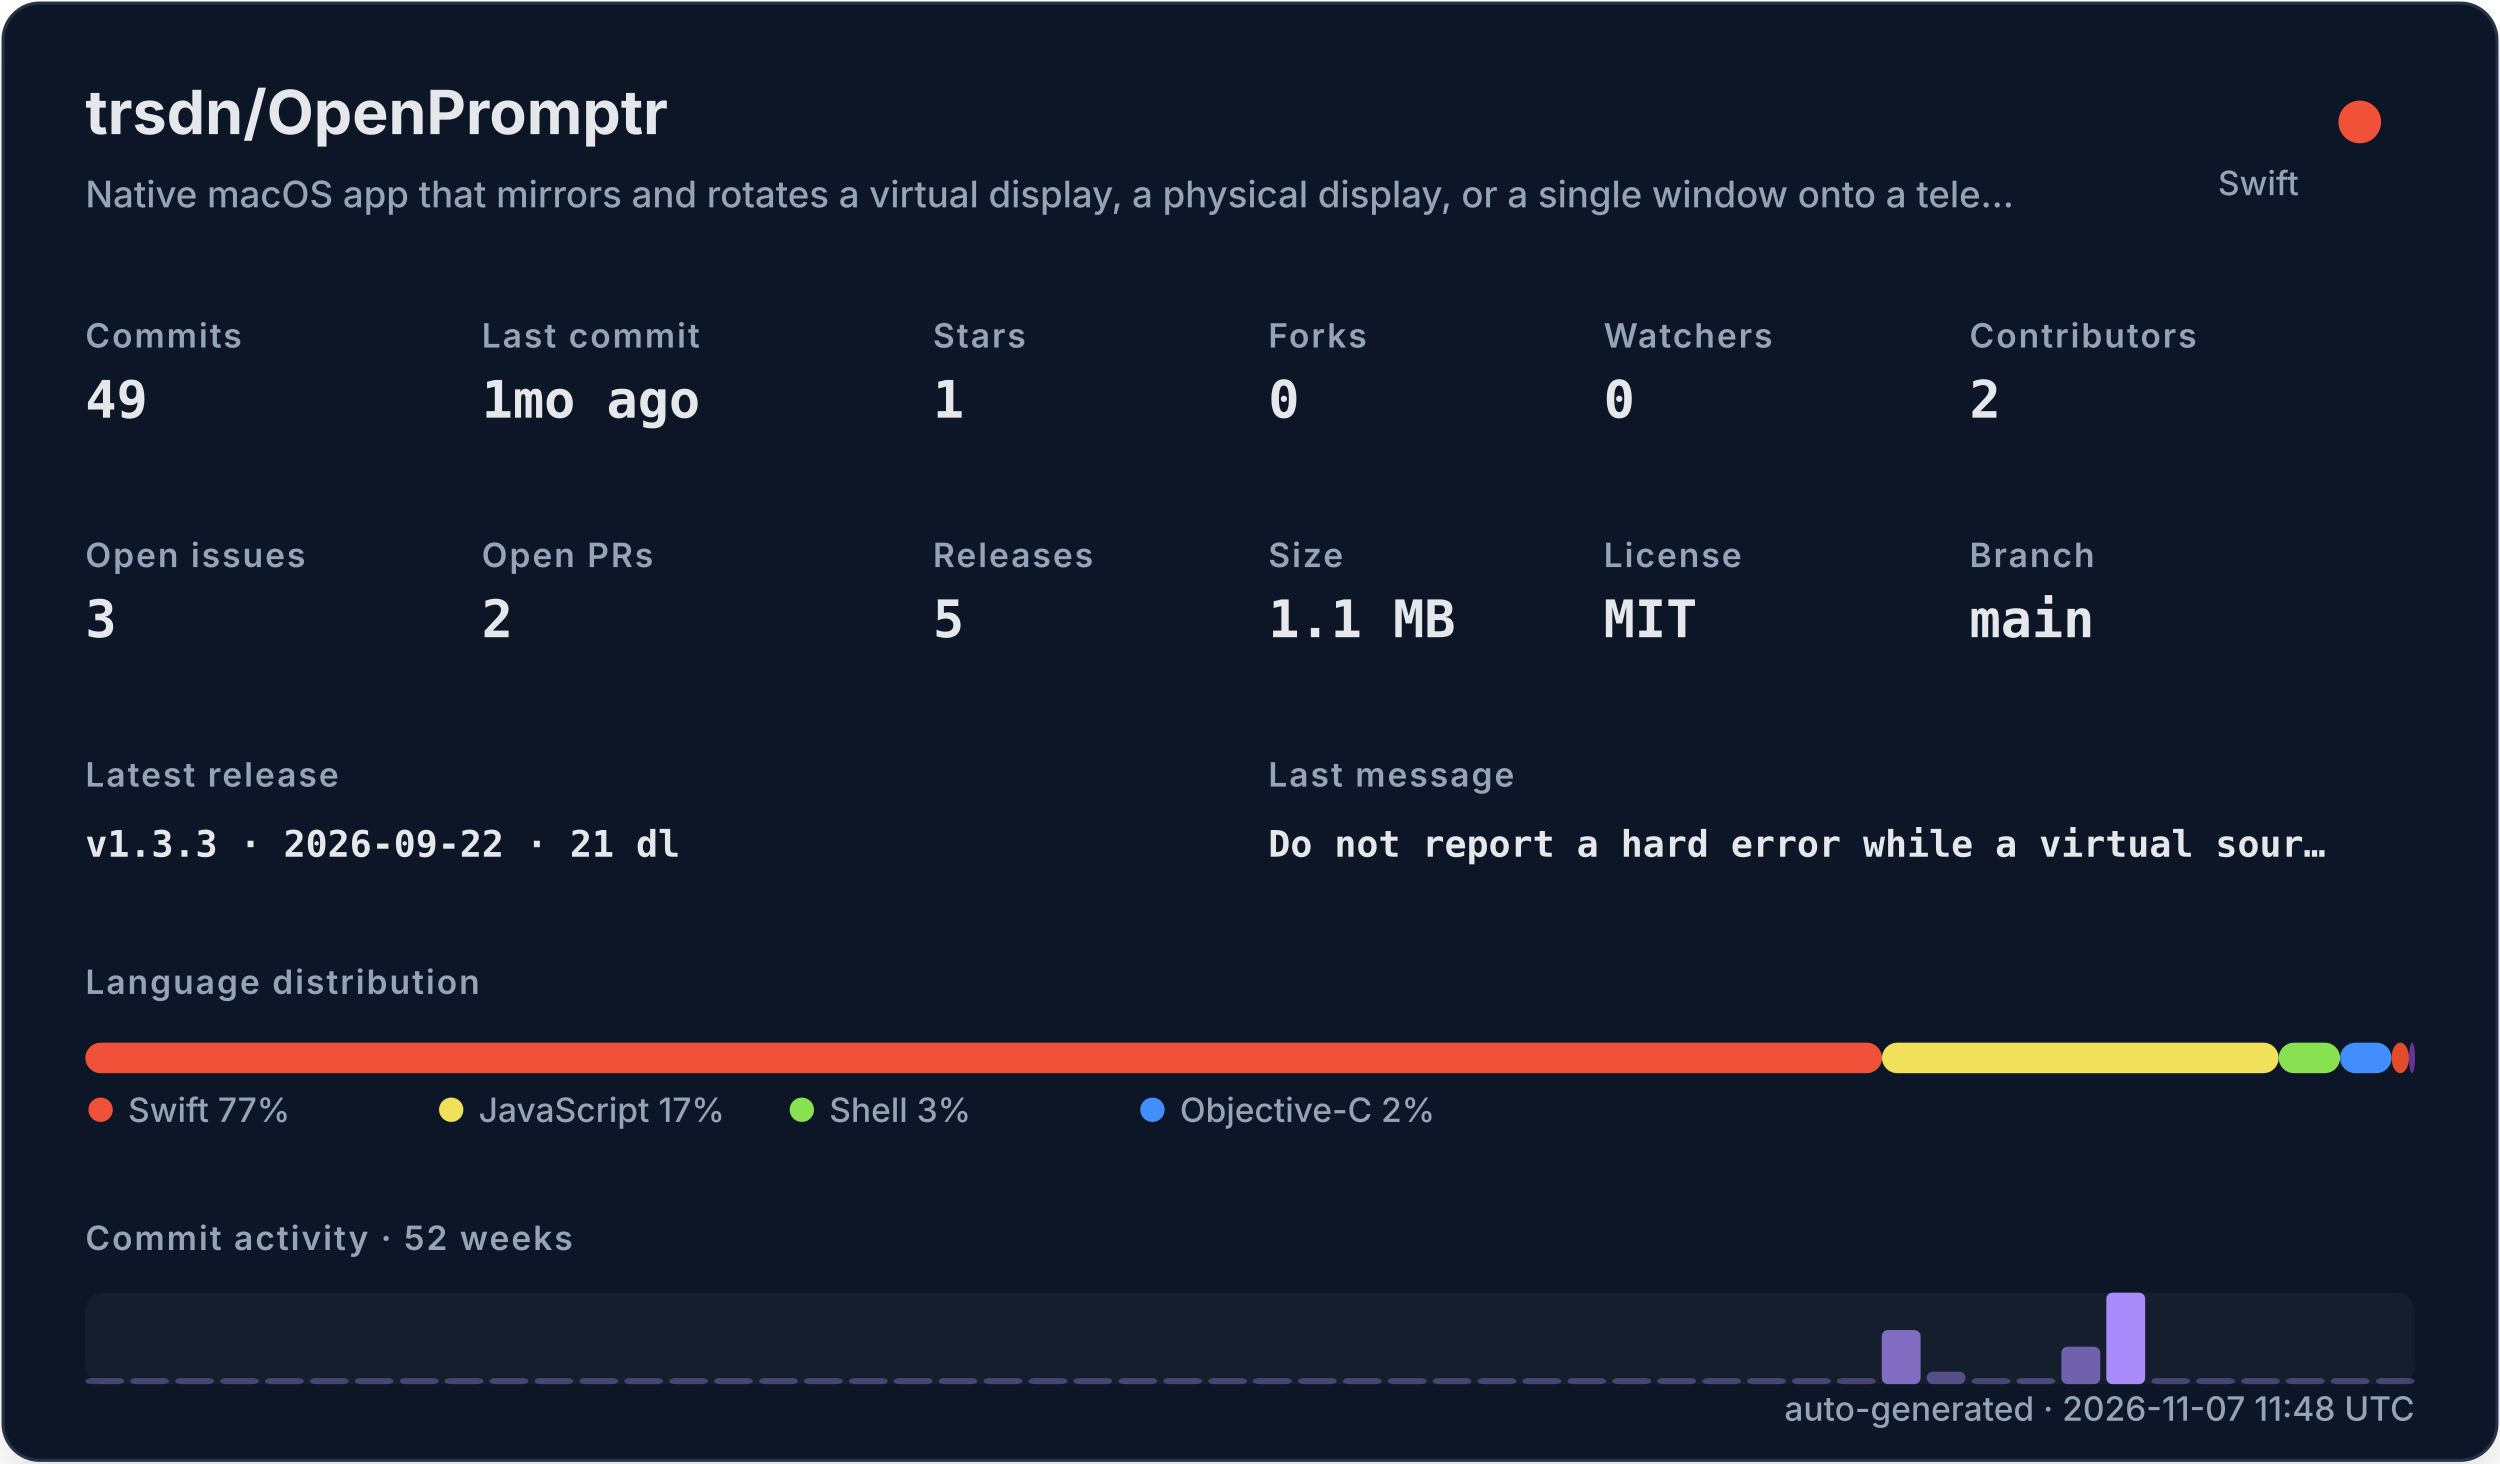
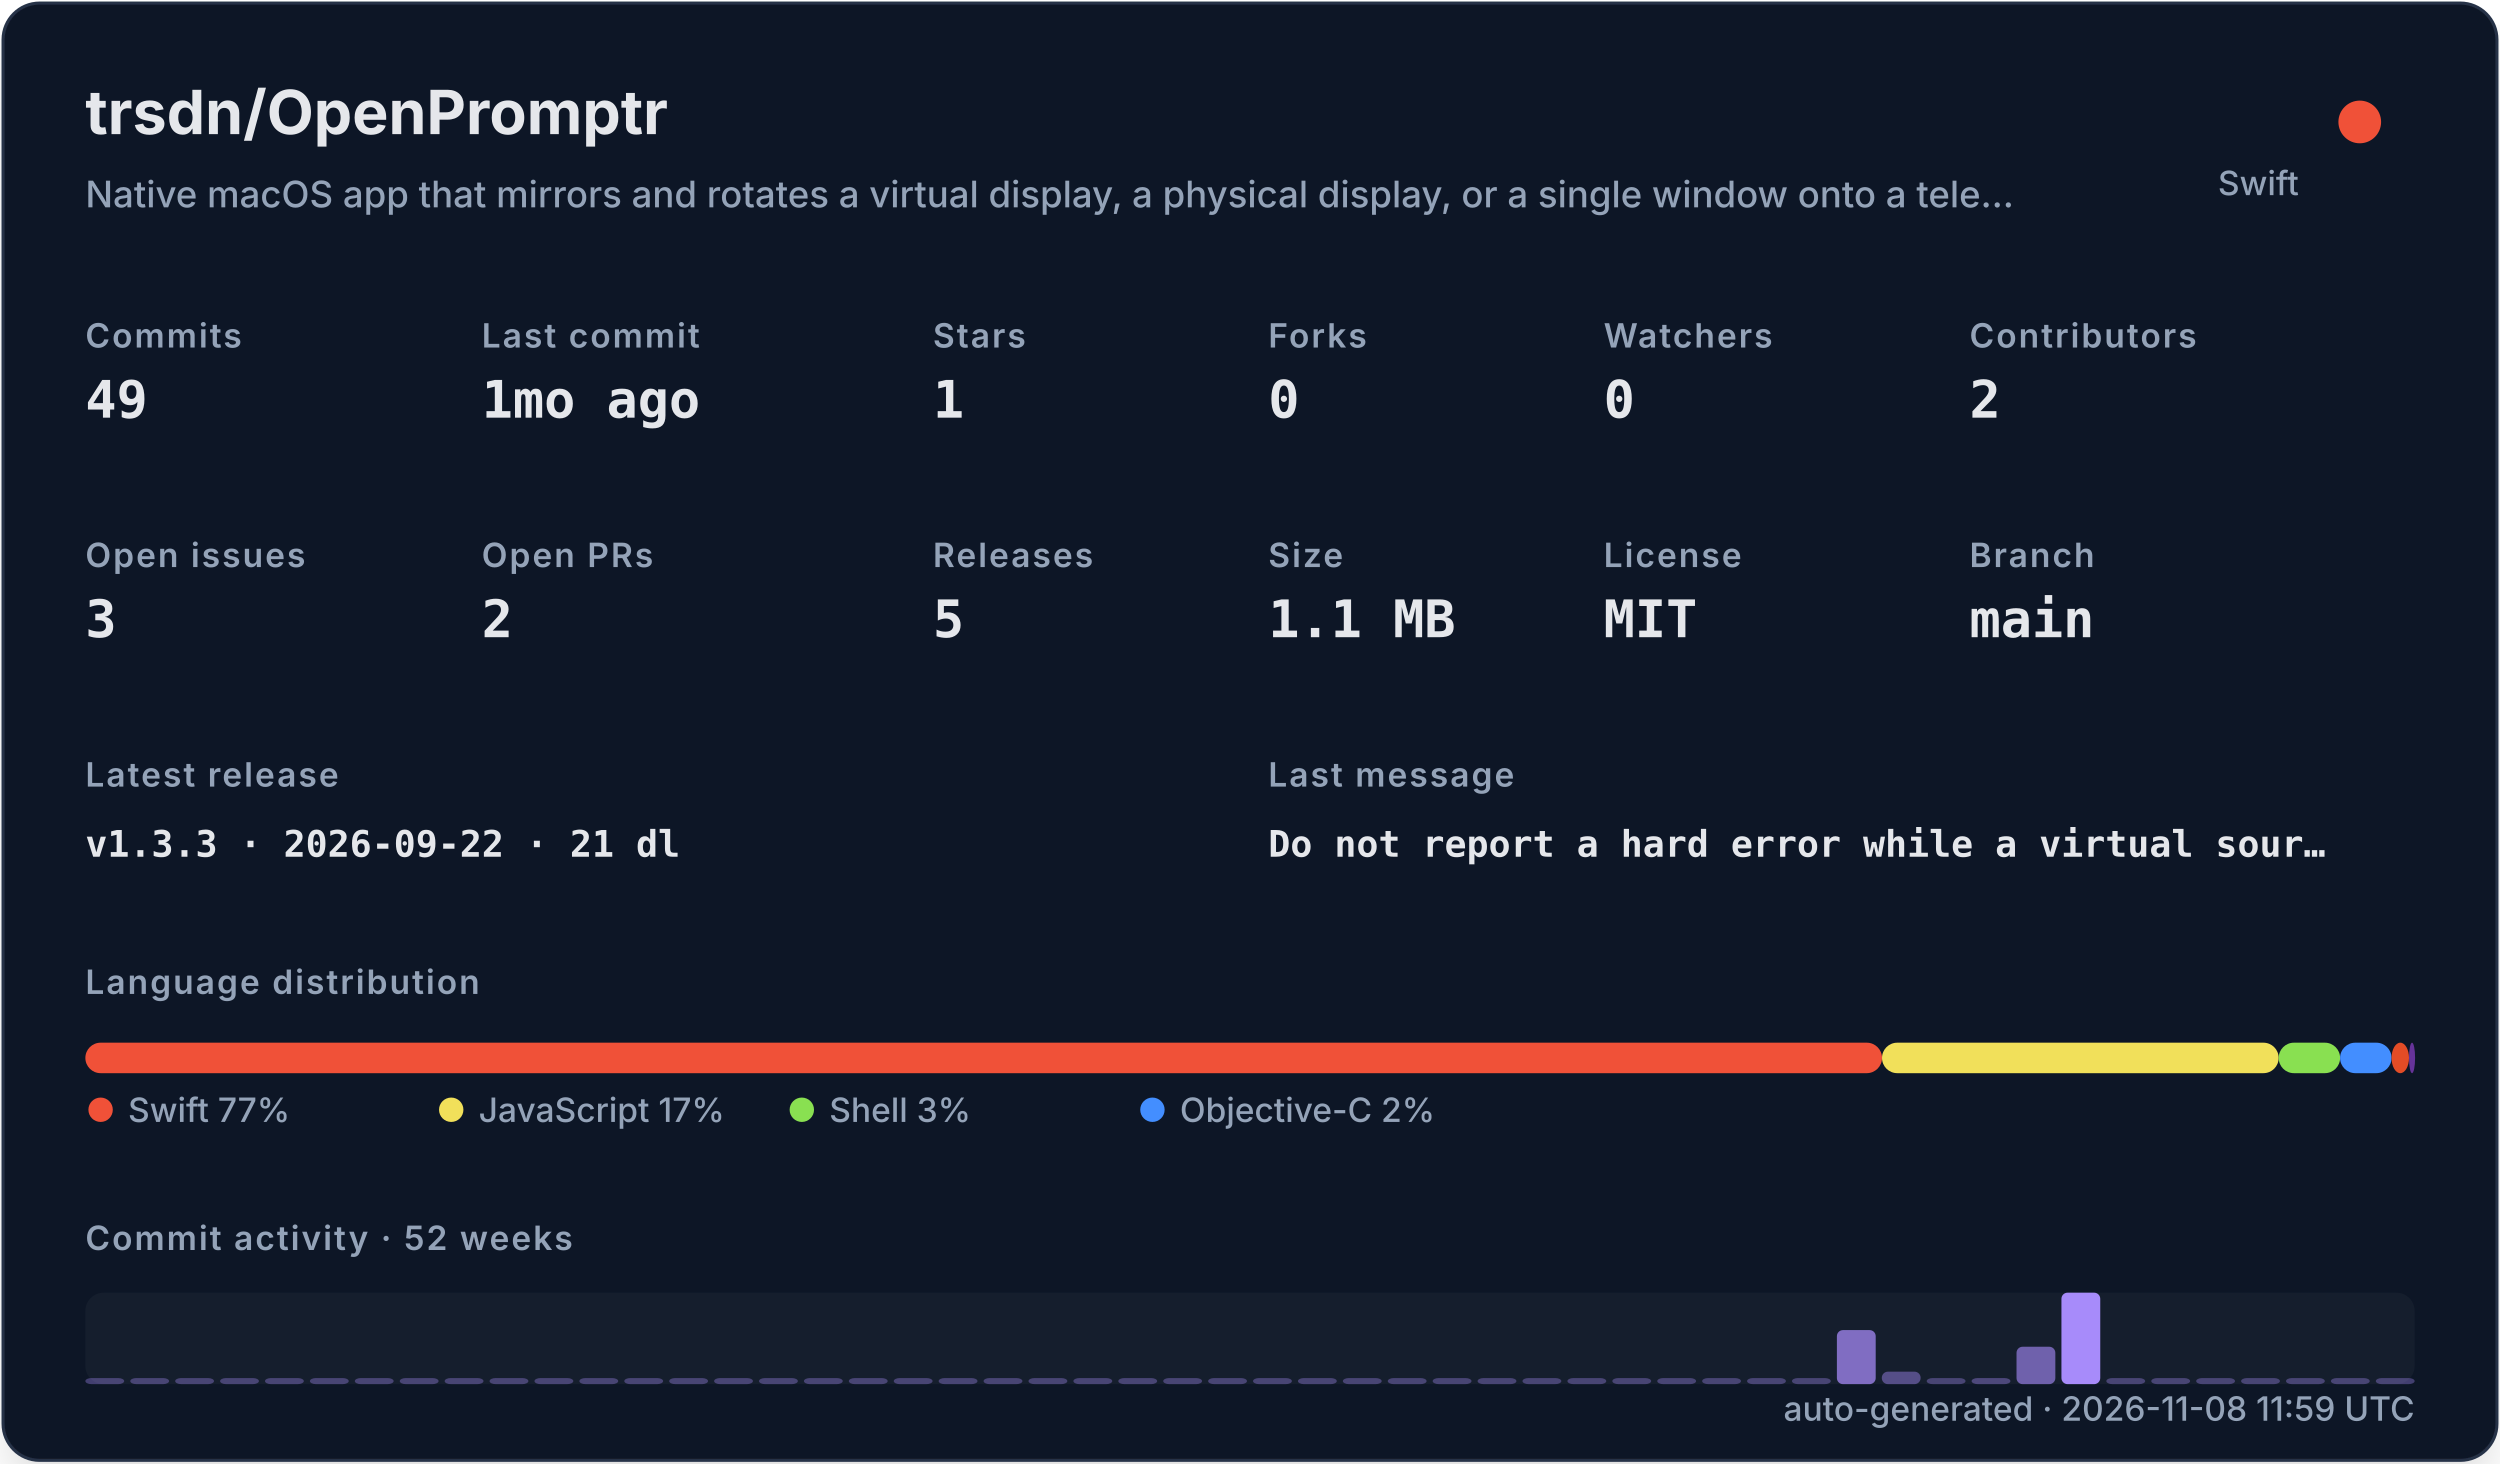
<svg xmlns="http://www.w3.org/2000/svg" width="820" height="480" viewBox="0 0 820 480" role="img">
  <defs>
    <filter id="shadow" x="-10%" y="-10%" width="120%" height="120%">
      <feDropShadow dx="0" dy="8" stdDeviation="10" flood-color="#000000" flood-opacity="0.16" />
    </filter>
    <style>
    .title { font: 700 20px -apple-system,BlinkMacSystemFont,"Segoe UI",sans-serif; fill: #e5e7eb; }
    .subtitle { font: 500 12px -apple-system,BlinkMacSystemFont,"Segoe UI",sans-serif; fill: #94a3b8; }
    .label { font: 600 11px -apple-system,BlinkMacSystemFont,"Segoe UI",sans-serif; fill: #94a3b8; text-transform: uppercase; letter-spacing: .06em; }
    .value { font: 700 17px ui-monospace,SFMono-Regular,Menlo,monospace; fill: #e5e7eb; }
    .small { font: 500 11px -apple-system,BlinkMacSystemFont,"Segoe UI",sans-serif; fill: #94a3b8; }
    .tiny { font: 500 10px -apple-system,BlinkMacSystemFont,"Segoe UI",sans-serif; fill: #94a3b8; }
    .mono { font: 650 12px ui-monospace,SFMono-Regular,Menlo,monospace; fill: #e5e7eb; }
  </style>
  </defs>
  <rect x="1" y="1" width="818" height="478" rx="12" fill="#111827" stroke="#263247" filter="url(#shadow)" />
  <text x="28" y="44" class="title">trsdn/OpenPromptr</text>
  <text x="28" y="68" class="subtitle">Native macOS app that mirrors and rotates a virtual display, a physical display, or a single window onto a tele…</text>
  <circle cx="774" cy="40" r="7" fill="#F05138" />
  <text x="754" y="64" text-anchor="end" class="small">Swift</text>
  <text x="28" y="114" class="label">Commits</text>
  <text x="28" y="137" class="value">49</text>
  <text x="158" y="114" class="label">Last commit</text>
  <text x="158" y="137" class="value">1mo ago</text>
  <text x="306" y="114" class="label">Stars</text>
  <text x="306" y="137" class="value">1</text>
  <text x="416" y="114" class="label">Forks</text>
  <text x="416" y="137" class="value">0</text>
  <text x="526" y="114" class="label">Watchers</text>
  <text x="526" y="137" class="value">0</text>
  <text x="646" y="114" class="label">Contributors</text>
  <text x="646" y="137" class="value">2</text>
  <text x="28" y="186" class="label">Open issues</text>
  <text x="28" y="209" class="value">3</text>
  <text x="158" y="186" class="label">Open PRs</text>
  <text x="158" y="209" class="value">2</text>
  <text x="306" y="186" class="label">Releases</text>
  <text x="306" y="209" class="value">5</text>
  <text x="416" y="186" class="label">Size</text>
  <text x="416" y="209" class="value">1.1 MB</text>
  <text x="526" y="186" class="label">License</text>
  <text x="526" y="209" class="value">MIT</text>
  <text x="646" y="186" class="label">Branch</text>
  <text x="646" y="209" class="value">main</text>
  <text x="28" y="258" class="label">Latest release</text>
  <text x="28" y="281" class="mono">v1.3.3 · 2026-09-22 · 21 dl</text>
  <text x="416" y="258" class="label">Last message</text>
  <text x="416" y="281" class="mono">Do not report a hard error while a virtual sour…</text>
  <text x="28" y="326" class="label">Language distribution</text>
  <rect x="28.00" y="342" width="589.30" height="10" rx="5" fill="#F05138" />
  <rect x="617.30" y="342" width="130.10" height="10" rx="5" fill="#f1e05a" />
  <rect x="747.41" y="342" width="20.14" height="10" rx="5" fill="#89e051" />
  <rect x="767.55" y="342" width="16.88" height="10" rx="5" fill="#438eff" />
  <rect x="784.44" y="342" width="5.71" height="10" rx="5" fill="#e34c26" />
  <rect x="790.15" y="342" width="2.00" height="10" rx="5" fill="#663399" />
  <circle cx="33" cy="364" r="4" fill="#F05138" />
  <text x="42" y="368" class="small">Swift 77%</text>
  <circle cx="148" cy="364" r="4" fill="#f1e05a" />
  <text x="157" y="368" class="small">JavaScript 17%</text>
  <circle cx="263" cy="364" r="4" fill="#89e051" />
  <text x="272" y="368" class="small">Shell 3%</text>
  <circle cx="378" cy="364" r="4" fill="#438eff" />
  <text x="387" y="368" class="small">Objective-C 2%</text>
  <text x="28" y="410" class="label">Commit activity · 52 weeks</text>
  <rect x="28" y="424" width="764" height="30" rx="6" fill="#1f2937" opacity=".42" />
  <rect x="28.00" y="452.00" width="12.73" height="2.00" rx="2" fill="#a78bfa" opacity="0.35" />
  <rect x="42.73" y="452.00" width="12.73" height="2.00" rx="2" fill="#a78bfa" opacity="0.35" />
  <rect x="57.46" y="452.00" width="12.73" height="2.00" rx="2" fill="#a78bfa" opacity="0.35" />
  <rect x="72.19" y="452.00" width="12.73" height="2.00" rx="2" fill="#a78bfa" opacity="0.35" />
  <rect x="86.92" y="452.00" width="12.73" height="2.00" rx="2" fill="#a78bfa" opacity="0.35" />
  <rect x="101.65" y="452.00" width="12.73" height="2.00" rx="2" fill="#a78bfa" opacity="0.35" />
  <rect x="116.38" y="452.00" width="12.73" height="2.00" rx="2" fill="#a78bfa" opacity="0.35" />
  <rect x="131.12" y="452.00" width="12.73" height="2.00" rx="2" fill="#a78bfa" opacity="0.35" />
  <rect x="145.85" y="452.00" width="12.73" height="2.00" rx="2" fill="#a78bfa" opacity="0.35" />
  <rect x="160.58" y="452.00" width="12.73" height="2.00" rx="2" fill="#a78bfa" opacity="0.35" />
  <rect x="175.31" y="452.00" width="12.73" height="2.00" rx="2" fill="#a78bfa" opacity="0.35" />
  <rect x="190.04" y="452.00" width="12.73" height="2.00" rx="2" fill="#a78bfa" opacity="0.35" />
  <rect x="204.77" y="452.00" width="12.73" height="2.00" rx="2" fill="#a78bfa" opacity="0.35" />
  <rect x="219.50" y="452.00" width="12.73" height="2.00" rx="2" fill="#a78bfa" opacity="0.35" />
  <rect x="234.23" y="452.00" width="12.73" height="2.00" rx="2" fill="#a78bfa" opacity="0.35" />
  <rect x="248.96" y="452.00" width="12.73" height="2.00" rx="2" fill="#a78bfa" opacity="0.35" />
  <rect x="263.69" y="452.00" width="12.73" height="2.00" rx="2" fill="#a78bfa" opacity="0.35" />
  <rect x="278.42" y="452.00" width="12.73" height="2.00" rx="2" fill="#a78bfa" opacity="0.35" />
  <rect x="293.15" y="452.00" width="12.73" height="2.00" rx="2" fill="#a78bfa" opacity="0.35" />
  <rect x="307.88" y="452.00" width="12.73" height="2.00" rx="2" fill="#a78bfa" opacity="0.35" />
  <rect x="322.62" y="452.00" width="12.73" height="2.00" rx="2" fill="#a78bfa" opacity="0.35" />
  <rect x="337.35" y="452.00" width="12.73" height="2.00" rx="2" fill="#a78bfa" opacity="0.35" />
  <rect x="352.08" y="452.00" width="12.73" height="2.00" rx="2" fill="#a78bfa" opacity="0.35" />
  <rect x="366.81" y="452.00" width="12.73" height="2.00" rx="2" fill="#a78bfa" opacity="0.35" />
  <rect x="381.54" y="452.00" width="12.73" height="2.00" rx="2" fill="#a78bfa" opacity="0.35" />
  <rect x="396.27" y="452.00" width="12.73" height="2.00" rx="2" fill="#a78bfa" opacity="0.35" />
  <rect x="411.00" y="452.00" width="12.73" height="2.00" rx="2" fill="#a78bfa" opacity="0.35" />
  <rect x="425.73" y="452.00" width="12.73" height="2.00" rx="2" fill="#a78bfa" opacity="0.35" />
  <rect x="440.46" y="452.00" width="12.73" height="2.00" rx="2" fill="#a78bfa" opacity="0.35" />
  <rect x="455.19" y="452.00" width="12.73" height="2.00" rx="2" fill="#a78bfa" opacity="0.35" />
  <rect x="469.92" y="452.00" width="12.73" height="2.00" rx="2" fill="#a78bfa" opacity="0.35" />
  <rect x="484.65" y="452.00" width="12.73" height="2.00" rx="2" fill="#a78bfa" opacity="0.35" />
  <rect x="499.38" y="452.00" width="12.73" height="2.00" rx="2" fill="#a78bfa" opacity="0.35" />
  <rect x="514.12" y="452.00" width="12.73" height="2.00" rx="2" fill="#a78bfa" opacity="0.35" />
  <rect x="528.85" y="452.00" width="12.73" height="2.00" rx="2" fill="#a78bfa" opacity="0.35" />
  <rect x="543.58" y="452.00" width="12.73" height="2.00" rx="2" fill="#a78bfa" opacity="0.35" />
  <rect x="558.31" y="452.00" width="12.73" height="2.00" rx="2" fill="#a78bfa" opacity="0.35" />
  <rect x="573.04" y="452.00" width="12.73" height="2.00" rx="2" fill="#a78bfa" opacity="0.35" />
  <rect x="587.77" y="452.00" width="12.73" height="2.00" rx="2" fill="#a78bfa" opacity="0.35" />
-   <rect x="602.50" y="452.00" width="12.73" height="2.00" rx="2" fill="#a78bfa" opacity="0.35" />
-   <rect x="617.23" y="436.27" width="12.73" height="17.73" rx="2" fill="#a78bfa" opacity="0.73" />
-   <rect x="631.96" y="449.91" width="12.73" height="4.09" rx="2" fill="#a78bfa" opacity="0.44" />
-   <rect x="646.69" y="452.00" width="12.73" height="2.00" rx="2" fill="#a78bfa" opacity="0.35" />
-   <rect x="661.42" y="452.00" width="12.73" height="2.00" rx="2" fill="#a78bfa" opacity="0.38" />
-   <rect x="676.15" y="441.73" width="12.73" height="12.27" rx="2" fill="#a78bfa" opacity="0.62" />
-   <rect x="690.88" y="424.00" width="12.73" height="30.00" rx="2" fill="#a78bfa" opacity="1.00" />
+   <rect x="602.50" y="436.27" width="12.73" height="17.73" rx="2" fill="#a78bfa" opacity="0.73" />
+   <rect x="617.23" y="449.91" width="12.73" height="4.09" rx="2" fill="#a78bfa" opacity="0.44" />
+   <rect x="631.96" y="452.00" width="12.73" height="2.00" rx="2" fill="#a78bfa" opacity="0.35" />
+   <rect x="646.69" y="452.00" width="12.73" height="2.00" rx="2" fill="#a78bfa" opacity="0.38" />
+   <rect x="661.42" y="441.73" width="12.73" height="12.27" rx="2" fill="#a78bfa" opacity="0.62" />
+   <rect x="676.15" y="424.00" width="12.73" height="30.00" rx="2" fill="#a78bfa" opacity="1.00" />
+   <rect x="690.88" y="452.00" width="12.73" height="2.00" rx="2" fill="#a78bfa" opacity="0.35" />
  <rect x="705.62" y="452.00" width="12.73" height="2.00" rx="2" fill="#a78bfa" opacity="0.35" />
  <rect x="720.35" y="452.00" width="12.73" height="2.00" rx="2" fill="#a78bfa" opacity="0.35" />
  <rect x="735.08" y="452.00" width="12.73" height="2.00" rx="2" fill="#a78bfa" opacity="0.35" />
  <rect x="749.81" y="452.00" width="12.73" height="2.00" rx="2" fill="#a78bfa" opacity="0.35" />
  <rect x="764.54" y="452.00" width="12.73" height="2.00" rx="2" fill="#a78bfa" opacity="0.35" />
  <rect x="779.27" y="452.00" width="12.73" height="2.00" rx="2" fill="#a78bfa" opacity="0.35" />
-   <text x="792" y="466" text-anchor="end" class="small">auto-generated · 2026-11-07 11:48 UTC</text>
+   <text x="792" y="466" text-anchor="end" class="small">auto-generated · 2026-11-08 11:59 UTC</text>
</svg>
